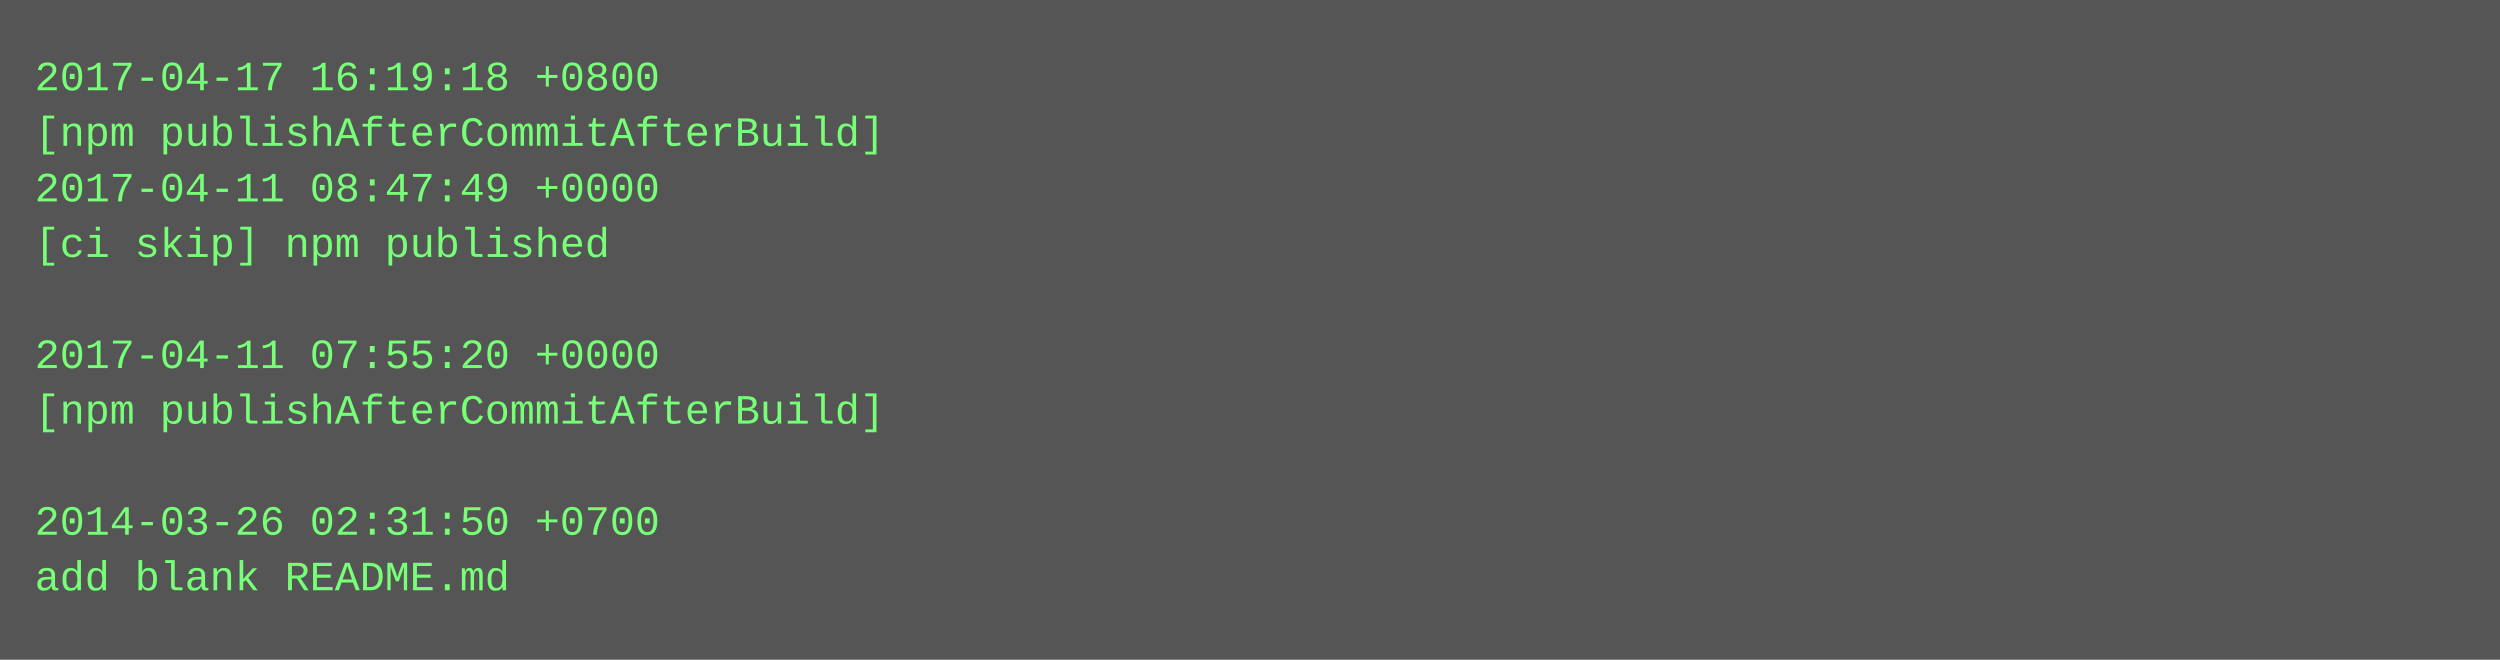
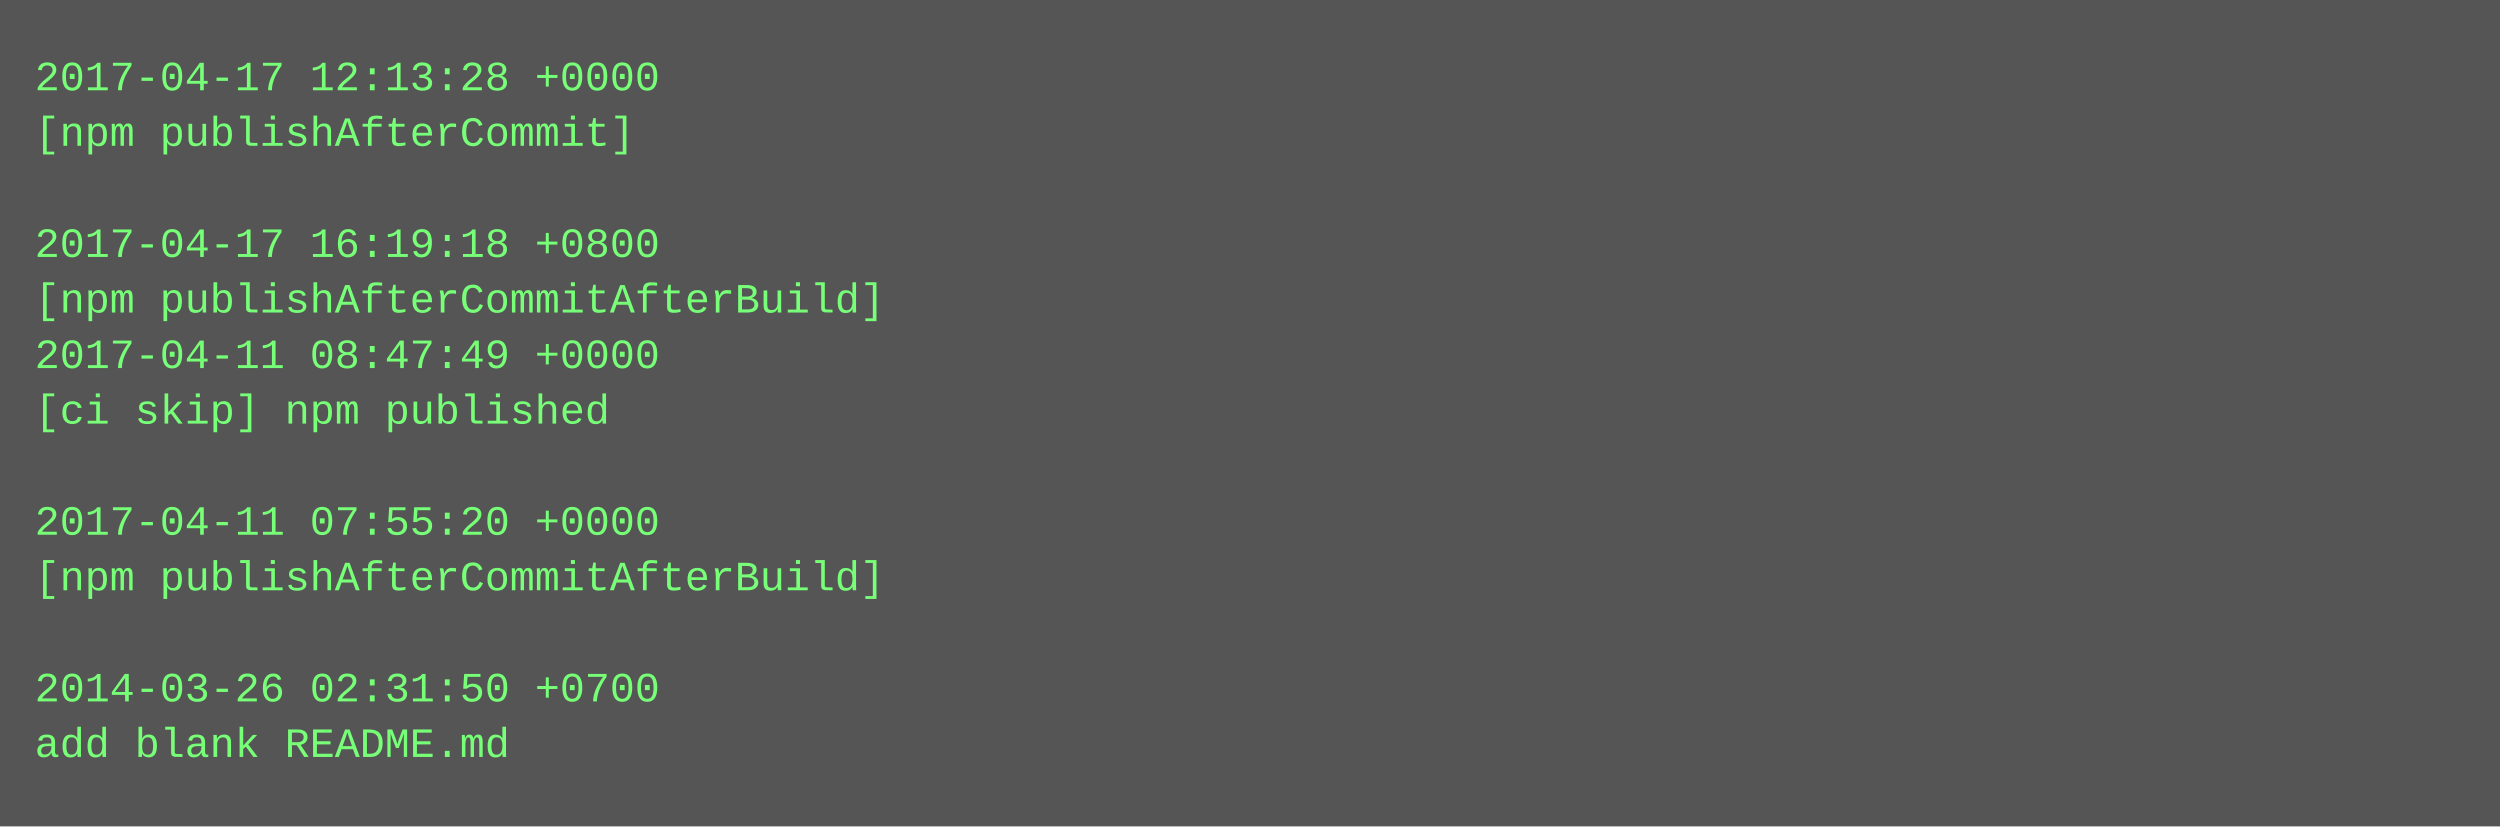
- <svg xmlns="http://www.w3.org/2000/svg" height="190" width="720">
-   <rect height="190" fill="#555" width="720" />
+ <svg xmlns="http://www.w3.org/2000/svg" height="238" width="720">
+   <rect height="238" fill="#555" width="720" />
  <text fill="#7f7" font-family="Courier New" font-size="12" xml:space="preserve">
-     <tspan x="10" y="26">2017-04-17 16:19:18 +0800</tspan>
-     <tspan x="10" y="42">[npm publishAfterCommitAfterBuild]</tspan>
-     <tspan x="10" y="58">2017-04-11 08:47:49 +0000</tspan>
-     <tspan x="10" y="74">[ci skip] npm published</tspan>
-     <tspan x="10" y="90" />
-     <tspan x="10" y="106">2017-04-11 07:55:20 +0000</tspan>
-     <tspan x="10" y="122">[npm publishAfterCommitAfterBuild]</tspan>
+     <tspan x="10" y="26">2017-04-17 12:13:28 +0000</tspan>
+     <tspan x="10" y="42">[npm publishAfterCommit]</tspan>
+     <tspan x="10" y="58" />
+     <tspan x="10" y="74">2017-04-17 16:19:18 +0800</tspan>
+     <tspan x="10" y="90">[npm publishAfterCommitAfterBuild]</tspan>
+     <tspan x="10" y="106">2017-04-11 08:47:49 +0000</tspan>
+     <tspan x="10" y="122">[ci skip] npm published</tspan>
    <tspan x="10" y="138" />
-     <tspan x="10" y="154">2014-03-26 02:31:50 +0700</tspan>
-     <tspan x="10" y="170">add blank README.md</tspan>
+     <tspan x="10" y="154">2017-04-11 07:55:20 +0000</tspan>
+     <tspan x="10" y="170">[npm publishAfterCommitAfterBuild]</tspan>
+     <tspan x="10" y="186" />
+     <tspan x="10" y="202">2014-03-26 02:31:50 +0700</tspan>
+     <tspan x="10" y="218">add blank README.md</tspan>
  </text>
</svg>
